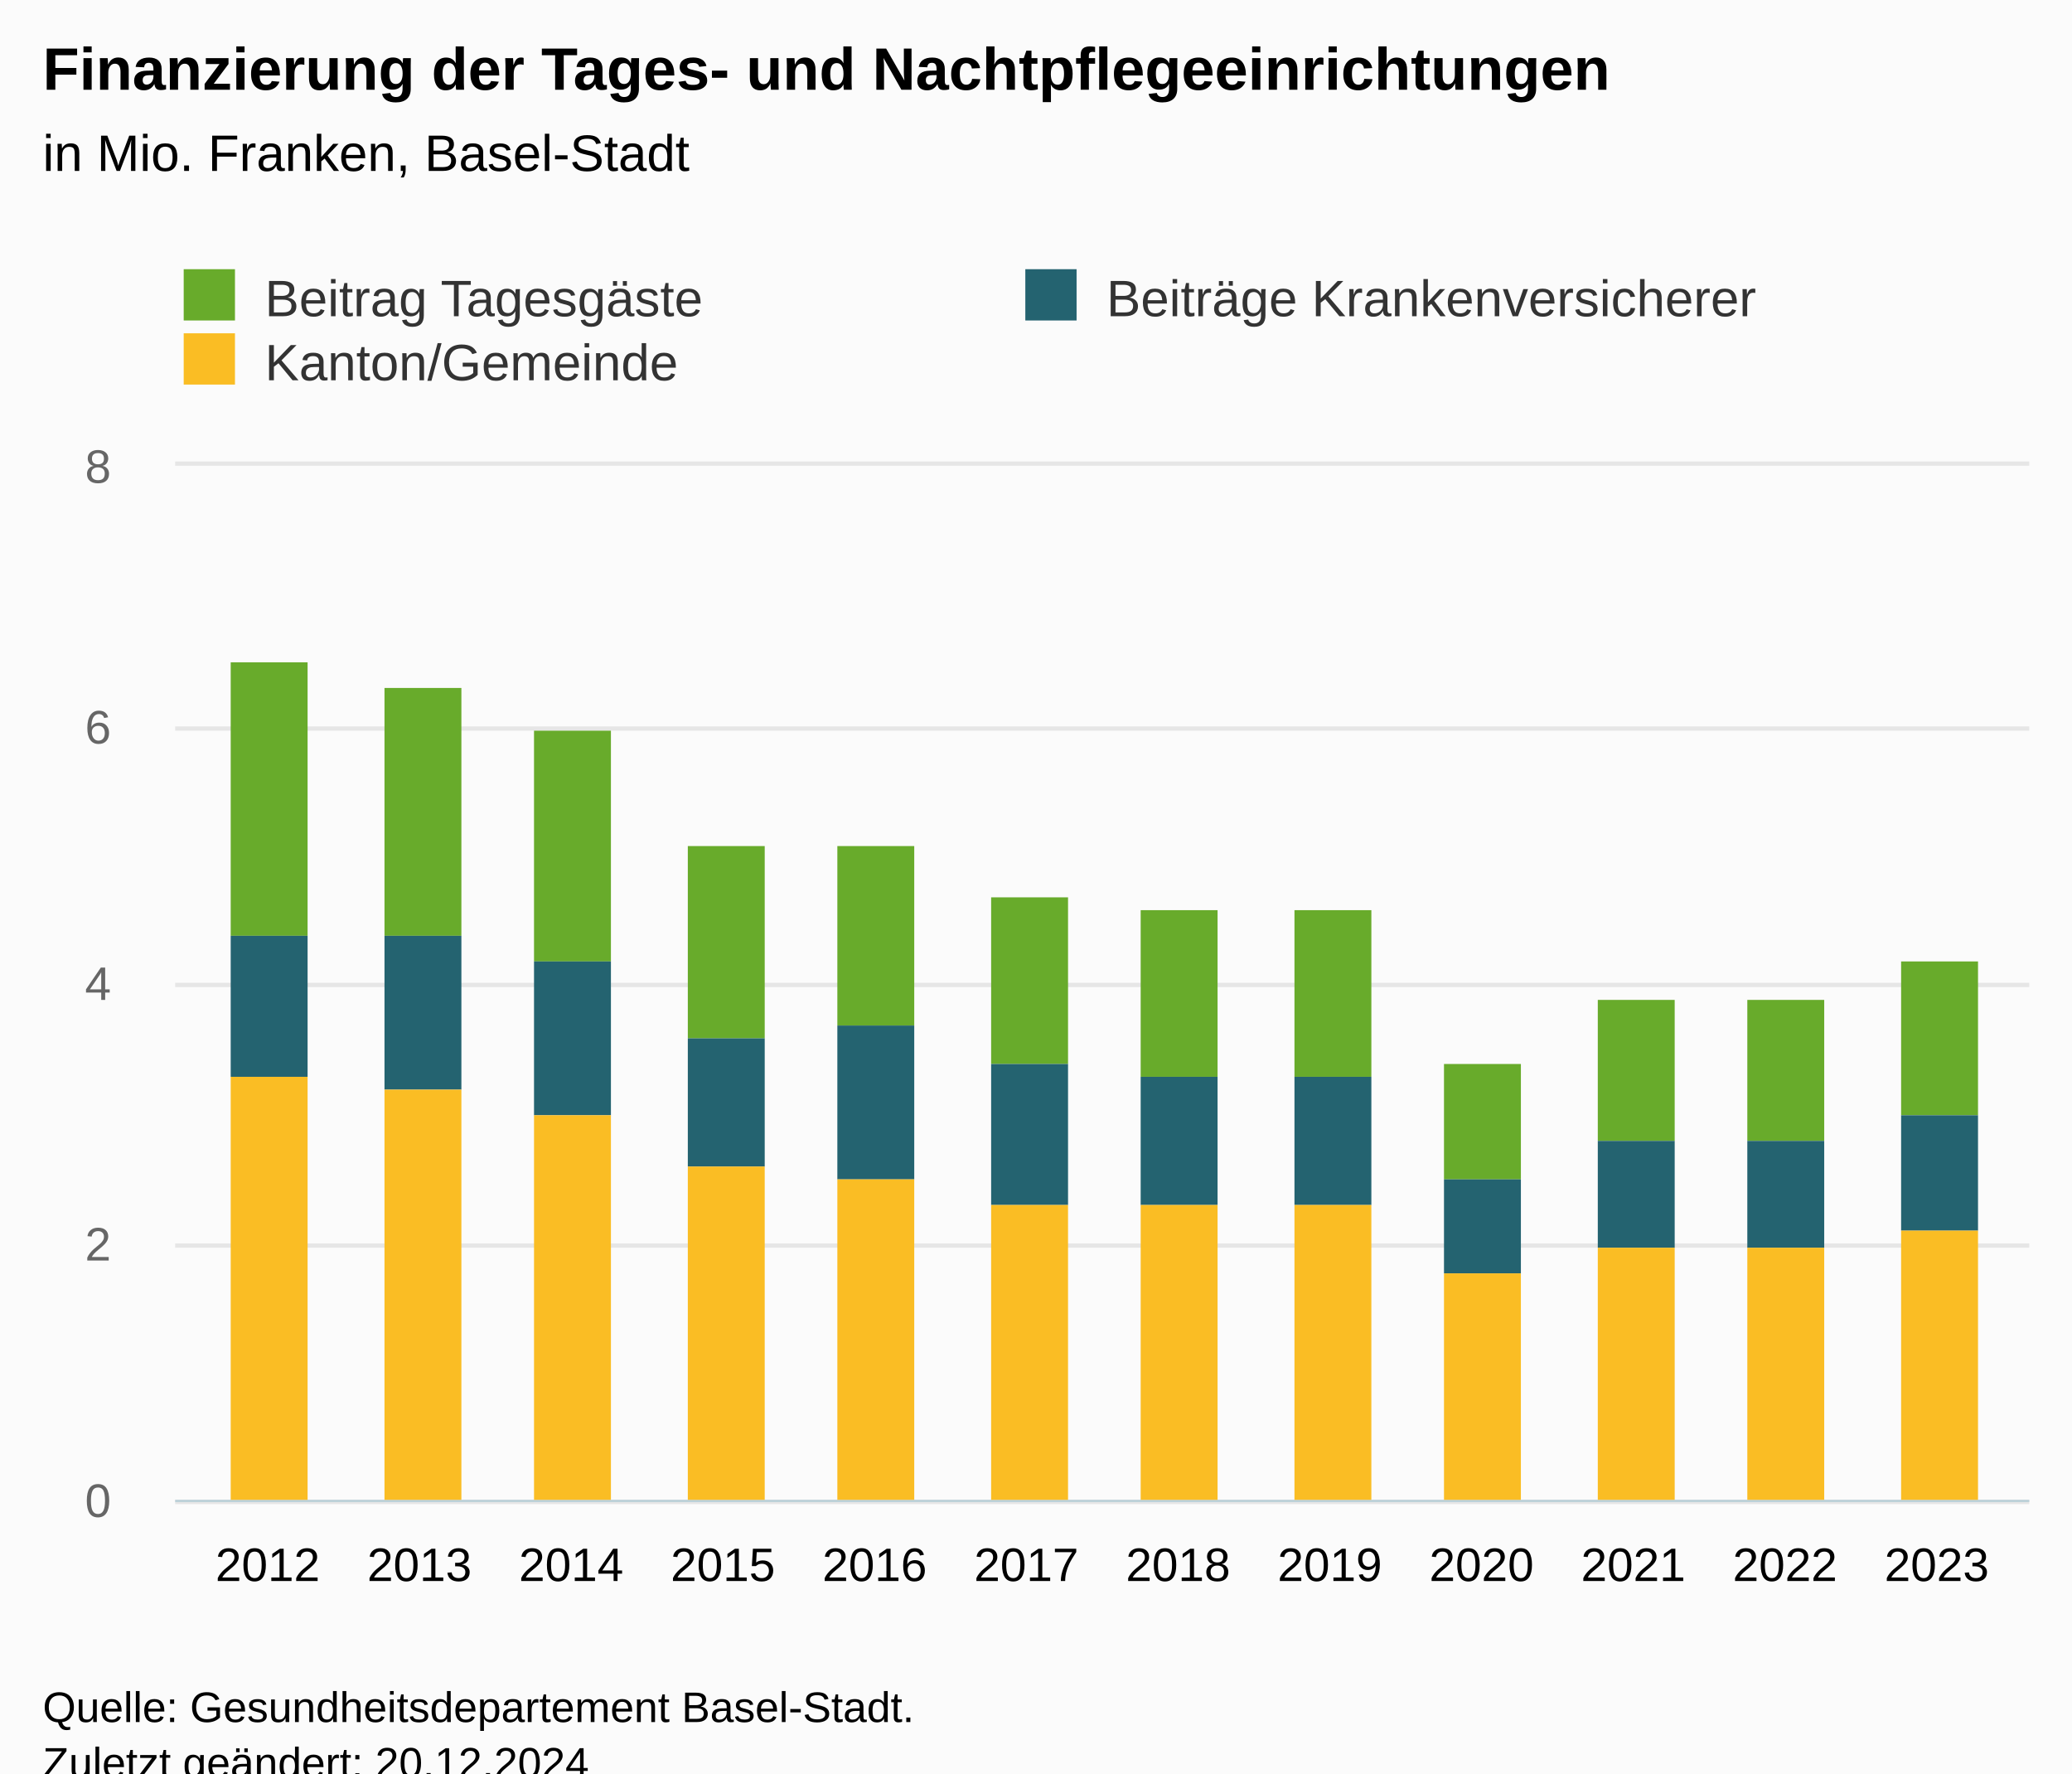
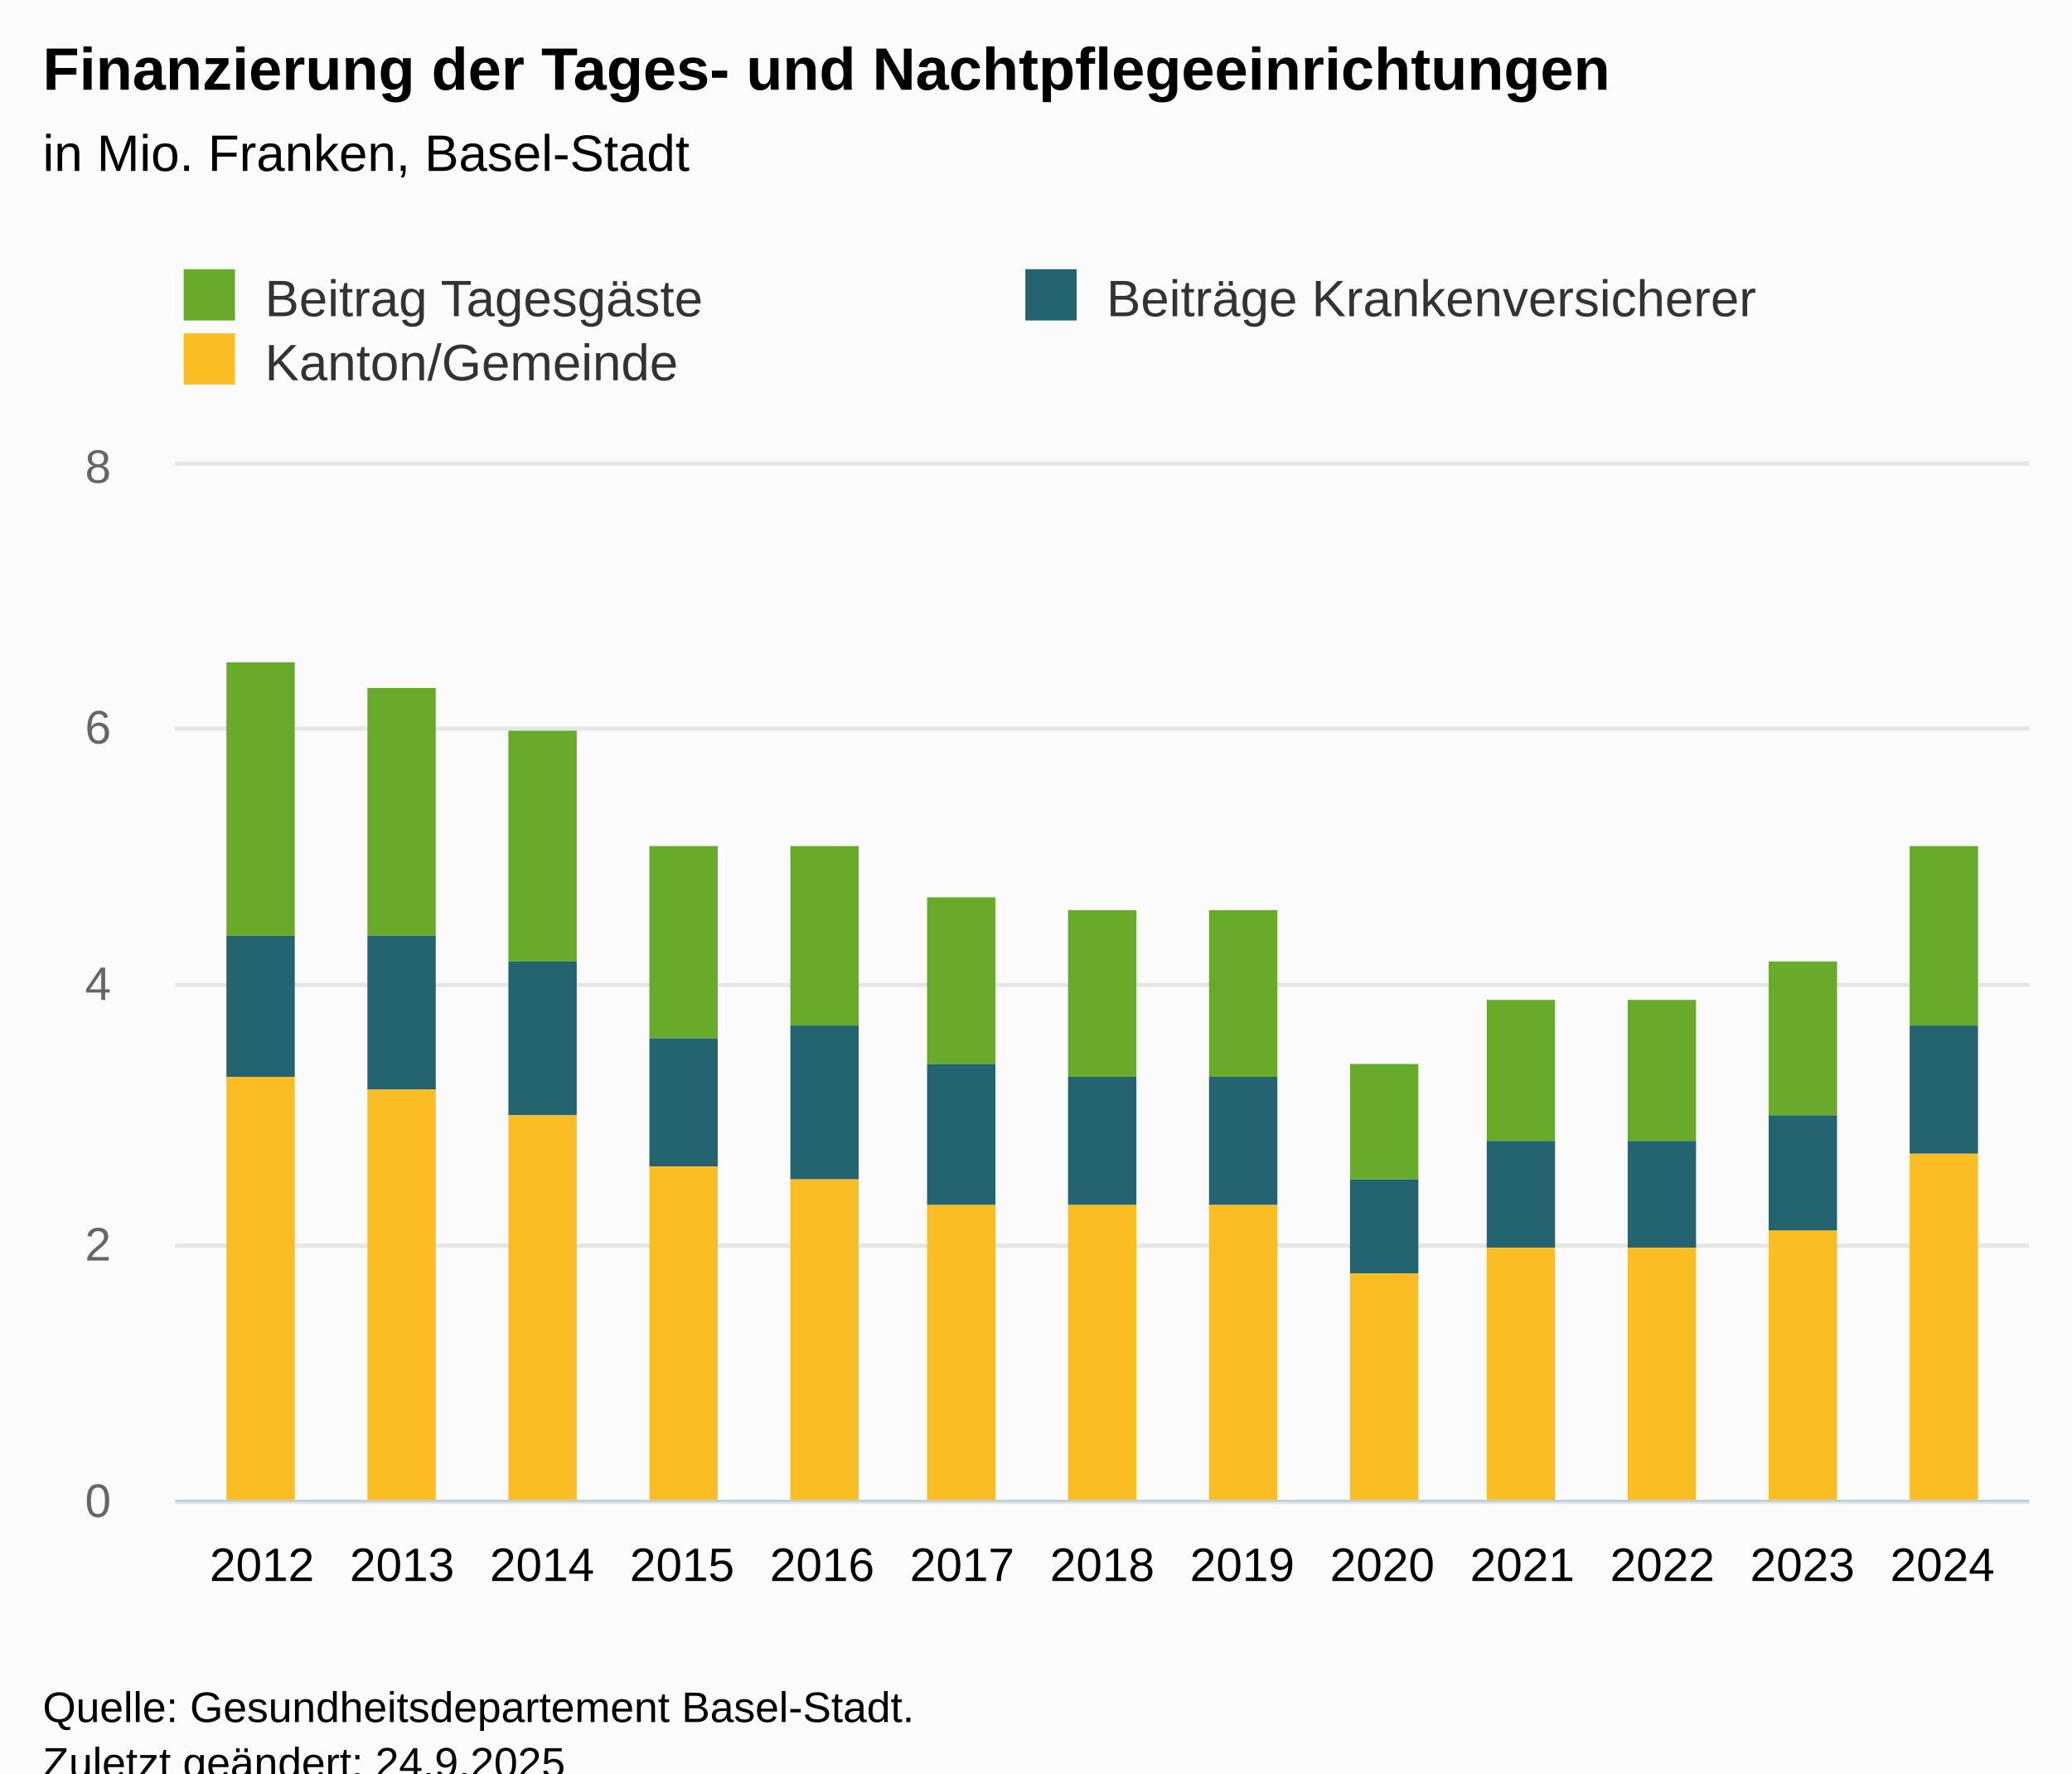
<svg xmlns="http://www.w3.org/2000/svg" version="1.1" class="highcharts-root" style="font-family:Arial;font-size:12px;" viewBox="0 0 485 415">
  <defs>
-     <clipPath id="highcharts-3ocnmy4-43-">
+     <clipPath id="highcharts-21mlkdz-46-">
      <rect x="0" y="0" width="434" height="242" fill="none" />
    </clipPath>
-     <clipPath id="highcharts-3ocnmy4-56-">
+     <clipPath id="highcharts-21mlkdz-60-">
      <rect x="0" y="0" width="434" height="242" fill="none" />
    </clipPath>
-     <clipPath id="highcharts-3ocnmy4-81-">
+     <clipPath id="highcharts-21mlkdz-87-">
      <rect x="41" y="109" width="434" height="242" fill="none" />
    </clipPath>
  </defs>
  <rect fill="#fbfbfb" class="highcharts-background" x="0" y="0" width="485" height="428" rx="0" ry="0" />
  <rect fill="none" class="highcharts-plot-background" x="41" y="109" width="434" height="242" />
  <g class="highcharts-pane-group" data-z-index="0" />
  <g class="highcharts-grid highcharts-xaxis-grid" data-z-index="1">
-     <path fill="none" data-z-index="1" class="highcharts-grid-line" d="M 62.5 109 L 62.5 351" opacity="1" />
-     <path fill="none" data-z-index="1" class="highcharts-grid-line" d="M 97.5 109 L 97.5 351" opacity="1" />
-     <path fill="none" data-z-index="1" class="highcharts-grid-line" d="M 133.5 109 L 133.5 351" opacity="1" />
-     <path fill="none" data-z-index="1" class="highcharts-grid-line" d="M 168.5 109 L 168.5 351" opacity="1" />
-     <path fill="none" data-z-index="1" class="highcharts-grid-line" d="M 204.5 109 L 204.5 351" opacity="1" />
-     <path fill="none" data-z-index="1" class="highcharts-grid-line" d="M 239.5 109 L 239.5 351" opacity="1" />
-     <path fill="none" data-z-index="1" class="highcharts-grid-line" d="M 275.5 109 L 275.5 351" opacity="1" />
-     <path fill="none" data-z-index="1" class="highcharts-grid-line" d="M 310.5 109 L 310.5 351" opacity="1" />
-     <path fill="none" data-z-index="1" class="highcharts-grid-line" d="M 346.5 109 L 346.5 351" opacity="1" />
-     <path fill="none" data-z-index="1" class="highcharts-grid-line" d="M 381.5 109 L 381.5 351" opacity="1" />
-     <path fill="none" data-z-index="1" class="highcharts-grid-line" d="M 417.5 109 L 417.5 351" opacity="1" />
-     <path fill="none" data-z-index="1" class="highcharts-grid-line" d="M 452.5 109 L 452.5 351" opacity="1" />
+     <path fill="none" data-z-index="1" class="highcharts-grid-line" d="M 60.5 109 L 60.5 351" opacity="1" />
+     <path fill="none" data-z-index="1" class="highcharts-grid-line" d="M 93.5 109 L 93.5 351" opacity="1" />
+     <path fill="none" data-z-index="1" class="highcharts-grid-line" d="M 126.5 109 L 126.5 351" opacity="1" />
+     <path fill="none" data-z-index="1" class="highcharts-grid-line" d="M 159.5 109 L 159.5 351" opacity="1" />
+     <path fill="none" data-z-index="1" class="highcharts-grid-line" d="M 191.5 109 L 191.5 351" opacity="1" />
+     <path fill="none" data-z-index="1" class="highcharts-grid-line" d="M 224.5 109 L 224.5 351" opacity="1" />
+     <path fill="none" data-z-index="1" class="highcharts-grid-line" d="M 257.5 109 L 257.5 351" opacity="1" />
+     <path fill="none" data-z-index="1" class="highcharts-grid-line" d="M 290.5 109 L 290.5 351" opacity="1" />
+     <path fill="none" data-z-index="1" class="highcharts-grid-line" d="M 323.5 109 L 323.5 351" opacity="1" />
+     <path fill="none" data-z-index="1" class="highcharts-grid-line" d="M 355.5 109 L 355.5 351" opacity="1" />
+     <path fill="none" data-z-index="1" class="highcharts-grid-line" d="M 388.5 109 L 388.5 351" opacity="1" />
+     <path fill="none" data-z-index="1" class="highcharts-grid-line" d="M 421.5 109 L 421.5 351" opacity="1" />
+     <path fill="none" data-z-index="1" class="highcharts-grid-line" d="M 454.5 109 L 454.5 351" opacity="1" />
  </g>
  <g class="highcharts-grid highcharts-yaxis-grid" data-z-index="1">
    <path fill="none" stroke="#e6e6e6" stroke-width="1" data-z-index="1" class="highcharts-grid-line" d="M 41 351.5 L 475 351.5" opacity="1" />
    <path fill="none" stroke="#e6e6e6" stroke-width="1" data-z-index="1" class="highcharts-grid-line" d="M 41 291.5 L 475 291.5" opacity="1" />
    <path fill="none" stroke="#e6e6e6" stroke-width="1" data-z-index="1" class="highcharts-grid-line" d="M 41 230.5 L 475 230.5" opacity="1" />
    <path fill="none" stroke="#e6e6e6" stroke-width="1" data-z-index="1" class="highcharts-grid-line" d="M 41 170.5 L 475 170.5" opacity="1" />
    <path fill="none" stroke="#e6e6e6" stroke-width="1" data-z-index="1" class="highcharts-grid-line" d="M 41 108.5 L 475 108.5" opacity="1" />
  </g>
  <rect fill="none" class="highcharts-plot-border" data-z-index="1" x="41" y="109" width="434" height="242" />
  <g class="highcharts-axis highcharts-xaxis" data-z-index="2">
    <path fill="none" class="highcharts-axis-line" stroke="#B9CFD7" stroke-width="0.5" data-z-index="7" d="M 41 351.25 L 475 351.25" />
  </g>
  <g class="highcharts-axis highcharts-yaxis" data-z-index="2">
    <text x="10" data-z-index="7" text-anchor="middle" transform="translate(0,0) rotate(270 10 230)" class="highcharts-axis-title" style="color:#666666;fill:#666666;" y="230" />
    <path fill="none" class="highcharts-axis-line" data-z-index="7" d="M 41 109 L 41 351" />
  </g>
  <g class="highcharts-series-group" data-z-index="3">
-     <g class="highcharts-series highcharts-series-0 highcharts-column-series" data-z-index="0.1" opacity="1" transform="translate(41,109) scale(1 1)" clip-path="url(#highcharts-3ocnmy4-56-)">
-       <rect x="13" y="46" width="18" height="64" fill="#68ab2b" opacity="1" class="highcharts-point" />
-       <rect x="49" y="52" width="18" height="58" fill="#68ab2b" opacity="1" class="highcharts-point" />
-       <rect x="84" y="62" width="18" height="54" fill="#68ab2b" opacity="1" class="highcharts-point" />
-       <rect x="120" y="89" width="18" height="45" fill="#68ab2b" opacity="1" class="highcharts-point" />
-       <rect x="155" y="89" width="18" height="42" fill="#68ab2b" opacity="1" class="highcharts-point" />
-       <rect x="191" y="101" width="18" height="39" fill="#68ab2b" opacity="1" class="highcharts-point" />
-       <rect x="226" y="104" width="18" height="39" fill="#68ab2b" opacity="1" class="highcharts-point" />
-       <rect x="262" y="104" width="18" height="39" fill="#68ab2b" opacity="1" class="highcharts-point" />
-       <rect x="297" y="140" width="18" height="27" fill="#68ab2b" opacity="1" class="highcharts-point" />
-       <rect x="333" y="125" width="18" height="33" fill="#68ab2b" opacity="1" class="highcharts-point" />
-       <rect x="368" y="125" width="18" height="33" fill="#68ab2b" opacity="1" class="highcharts-point" />
-       <rect x="404" y="116" width="18" height="36" fill="#68ab2b" opacity="1" class="highcharts-point" />
+     <g class="highcharts-series highcharts-series-0 highcharts-column-series" data-z-index="0.1" opacity="1" transform="translate(41,109) scale(1 1)" clip-path="url(#highcharts-21mlkdz-60-)">
+       <rect x="12" y="46" width="16" height="64" fill="#68ab2b" opacity="1" class="highcharts-point" />
+       <rect x="45" y="52" width="16" height="58" fill="#68ab2b" opacity="1" class="highcharts-point" />
+       <rect x="78" y="62" width="16" height="54" fill="#68ab2b" opacity="1" class="highcharts-point" />
+       <rect x="111" y="89" width="16" height="45" fill="#68ab2b" opacity="1" class="highcharts-point" />
+       <rect x="144" y="89" width="16" height="42" fill="#68ab2b" opacity="1" class="highcharts-point" />
+       <rect x="176" y="101" width="16" height="39" fill="#68ab2b" opacity="1" class="highcharts-point" />
+       <rect x="209" y="104" width="16" height="39" fill="#68ab2b" opacity="1" class="highcharts-point" />
+       <rect x="242" y="104" width="16" height="39" fill="#68ab2b" opacity="1" class="highcharts-point" />
+       <rect x="275" y="140" width="16" height="27" fill="#68ab2b" opacity="1" class="highcharts-point" />
+       <rect x="307" y="125" width="16" height="33" fill="#68ab2b" opacity="1" class="highcharts-point" />
+       <rect x="340" y="125" width="16" height="33" fill="#68ab2b" opacity="1" class="highcharts-point" />
+       <rect x="373" y="116" width="16" height="36" fill="#68ab2b" opacity="1" class="highcharts-point" />
+       <rect x="406" y="89" width="16" height="42" fill="#68ab2b" opacity="1" class="highcharts-point" />
    </g>
    <g class="highcharts-markers highcharts-series-0 highcharts-column-series" data-z-index="0.1" opacity="1" transform="translate(41,109) scale(1 1)" clip-path="none" />
-     <g class="highcharts-series highcharts-series-1 highcharts-column-series" data-z-index="0.1" opacity="1" transform="translate(41,109) scale(1 1)" clip-path="url(#highcharts-3ocnmy4-56-)">
-       <rect x="13" y="110" width="18" height="33" fill="#246370" opacity="1" class="highcharts-point" />
-       <rect x="49" y="110" width="18" height="36" fill="#246370" opacity="1" class="highcharts-point" />
-       <rect x="84" y="116" width="18" height="36" fill="#246370" opacity="1" class="highcharts-point" />
-       <rect x="120" y="134" width="18" height="30" fill="#246370" opacity="1" class="highcharts-point" />
-       <rect x="155" y="131" width="18" height="36" fill="#246370" opacity="1" class="highcharts-point" />
-       <rect x="191" y="140" width="18" height="33" fill="#246370" opacity="1" class="highcharts-point" />
-       <rect x="226" y="143" width="18" height="30" fill="#246370" opacity="1" class="highcharts-point" />
-       <rect x="262" y="143" width="18" height="30" fill="#246370" opacity="1" class="highcharts-point" />
-       <rect x="297" y="167" width="18" height="22" fill="#246370" opacity="1" class="highcharts-point" />
-       <rect x="333" y="158" width="18" height="25" fill="#246370" opacity="1" class="highcharts-point" />
-       <rect x="368" y="158" width="18" height="25" fill="#246370" opacity="1" class="highcharts-point" />
-       <rect x="404" y="152" width="18" height="27" fill="#246370" opacity="1" class="highcharts-point" />
+     <g class="highcharts-series highcharts-series-1 highcharts-column-series" data-z-index="0.1" opacity="1" transform="translate(41,109) scale(1 1)" clip-path="url(#highcharts-21mlkdz-60-)">
+       <rect x="12" y="110" width="16" height="33" fill="#246370" opacity="1" class="highcharts-point" />
+       <rect x="45" y="110" width="16" height="36" fill="#246370" opacity="1" class="highcharts-point" />
+       <rect x="78" y="116" width="16" height="36" fill="#246370" opacity="1" class="highcharts-point" />
+       <rect x="111" y="134" width="16" height="30" fill="#246370" opacity="1" class="highcharts-point" />
+       <rect x="144" y="131" width="16" height="36" fill="#246370" opacity="1" class="highcharts-point" />
+       <rect x="176" y="140" width="16" height="33" fill="#246370" opacity="1" class="highcharts-point" />
+       <rect x="209" y="143" width="16" height="30" fill="#246370" opacity="1" class="highcharts-point" />
+       <rect x="242" y="143" width="16" height="30" fill="#246370" opacity="1" class="highcharts-point" />
+       <rect x="275" y="167" width="16" height="22" fill="#246370" opacity="1" class="highcharts-point" />
+       <rect x="307" y="158" width="16" height="25" fill="#246370" opacity="1" class="highcharts-point" />
+       <rect x="340" y="158" width="16" height="25" fill="#246370" opacity="1" class="highcharts-point" />
+       <rect x="373" y="152" width="16" height="27" fill="#246370" opacity="1" class="highcharts-point" />
+       <rect x="406" y="131" width="16" height="30" fill="#246370" opacity="1" class="highcharts-point" />
    </g>
    <g class="highcharts-markers highcharts-series-1 highcharts-column-series" data-z-index="0.1" opacity="1" transform="translate(41,109) scale(1 1)" clip-path="none" />
-     <g class="highcharts-series highcharts-series-2 highcharts-column-series" data-z-index="0.1" opacity="1" transform="translate(41,109) scale(1 1)" clip-path="url(#highcharts-3ocnmy4-56-)">
-       <rect x="13" y="143" width="18" height="100" fill="#fabd24" opacity="1" class="highcharts-point" />
-       <rect x="49" y="146" width="18" height="97" fill="#fabd24" opacity="1" class="highcharts-point" />
-       <rect x="84" y="152" width="18" height="91" fill="#fabd24" opacity="1" class="highcharts-point" />
-       <rect x="120" y="164" width="18" height="79" fill="#fabd24" opacity="1" class="highcharts-point" />
-       <rect x="155" y="167" width="18" height="76" fill="#fabd24" opacity="1" class="highcharts-point" />
-       <rect x="191" y="173" width="18" height="70" fill="#fabd24" opacity="1" class="highcharts-point" />
-       <rect x="226" y="173" width="18" height="70" fill="#fabd24" opacity="1" class="highcharts-point" />
-       <rect x="262" y="173" width="18" height="70" fill="#fabd24" opacity="1" class="highcharts-point" />
-       <rect x="297" y="189" width="18" height="54" fill="#fabd24" opacity="1" class="highcharts-point" />
-       <rect x="333" y="183" width="18" height="60" fill="#fabd24" opacity="1" class="highcharts-point" />
-       <rect x="368" y="183" width="18" height="60" fill="#fabd24" opacity="1" class="highcharts-point" />
-       <rect x="404" y="179" width="18" height="64" fill="#fabd24" opacity="1" class="highcharts-point" />
+     <g class="highcharts-series highcharts-series-2 highcharts-column-series" data-z-index="0.1" opacity="1" transform="translate(41,109) scale(1 1)" clip-path="url(#highcharts-21mlkdz-60-)">
+       <rect x="12" y="143" width="16" height="100" fill="#fabd24" opacity="1" class="highcharts-point" />
+       <rect x="45" y="146" width="16" height="97" fill="#fabd24" opacity="1" class="highcharts-point" />
+       <rect x="78" y="152" width="16" height="91" fill="#fabd24" opacity="1" class="highcharts-point" />
+       <rect x="111" y="164" width="16" height="79" fill="#fabd24" opacity="1" class="highcharts-point" />
+       <rect x="144" y="167" width="16" height="76" fill="#fabd24" opacity="1" class="highcharts-point" />
+       <rect x="176" y="173" width="16" height="70" fill="#fabd24" opacity="1" class="highcharts-point" />
+       <rect x="209" y="173" width="16" height="70" fill="#fabd24" opacity="1" class="highcharts-point" />
+       <rect x="242" y="173" width="16" height="70" fill="#fabd24" opacity="1" class="highcharts-point" />
+       <rect x="275" y="189" width="16" height="54" fill="#fabd24" opacity="1" class="highcharts-point" />
+       <rect x="307" y="183" width="16" height="60" fill="#fabd24" opacity="1" class="highcharts-point" />
+       <rect x="340" y="183" width="16" height="60" fill="#fabd24" opacity="1" class="highcharts-point" />
+       <rect x="373" y="179" width="16" height="64" fill="#fabd24" opacity="1" class="highcharts-point" />
+       <rect x="406" y="161" width="16" height="82" fill="#fabd24" opacity="1" class="highcharts-point" />
    </g>
    <g class="highcharts-markers highcharts-series-2 highcharts-column-series" data-z-index="0.1" opacity="1" transform="translate(41,109) scale(1 1)" clip-path="none" />
  </g>
  <text x="10" text-anchor="start" class="highcharts-title" data-z-index="4" style="color:#000000;font-size:14px;font-weight:bold;fill:#000000;" y="21">
    <tspan>Finanzierung der Tages- und Nachtpflegeeinrichtungen</tspan>
  </text>
  <text x="10" text-anchor="start" class="highcharts-subtitle" data-z-index="4" style="color:#000000;font-size:12px;font-weight:normal;fill:#000000;" y="40">
    <tspan>in Mio. Franken, Basel-Stadt</tspan>
  </text>
  <text x="10" text-anchor="start" class="highcharts-caption" data-z-index="4" style="color:#666666;fill:#666666;" y="385" />
  <g class="highcharts-legend" data-z-index="7" transform="translate(33,56)">
    <rect fill="none" class="highcharts-legend-box" rx="0" ry="0" x="0" y="0" width="390" height="41" visibility="visible" />
    <g data-z-index="1">
      <g>
        <g class="highcharts-legend-item highcharts-column-series highcharts-color-undefined highcharts-series-0" data-z-index="1" transform="translate(8,3)">
          <text x="21" style="color:#333333;cursor:pointer;font-size:12px;font-weight:normal;fill:#333333;" text-anchor="start" data-z-index="2" y="15">
            <tspan>Beitrag Tagesgäste</tspan>
          </text>
          <rect x="2" y="4" width="12" height="12" fill="#68ab2b" class="highcharts-point" data-z-index="3" />
        </g>
        <g class="highcharts-legend-item highcharts-column-series highcharts-color-undefined highcharts-series-1" data-z-index="1" transform="translate(205,3)">
          <text x="21" y="15" style="color:#333333;cursor:pointer;font-size:12px;font-weight:normal;fill:#333333;" text-anchor="start" data-z-index="2">
            <tspan>Beiträge Krankenversicherer</tspan>
          </text>
          <rect x="2" y="4" width="12" height="12" fill="#246370" class="highcharts-point" data-z-index="3" />
        </g>
        <g class="highcharts-legend-item highcharts-column-series highcharts-color-undefined highcharts-series-2" data-z-index="1" transform="translate(8,18)">
          <text x="21" y="15" style="color:#333333;cursor:pointer;font-size:12px;font-weight:normal;fill:#333333;" text-anchor="start" data-z-index="2">
            <tspan>Kanton/Gemeinde</tspan>
          </text>
          <rect x="2" y="4" width="12" height="12" fill="#fabd24" class="highcharts-point" data-z-index="3" />
        </g>
      </g>
    </g>
  </g>
  <g class="highcharts-axis-labels highcharts-xaxis-labels" data-z-index="7">
-     <text x="62.664" style="color:#000000;cursor:default;font-size:11px;fill:#000000;" text-anchor="middle" transform="translate(0,0)" y="370" opacity="1">2012</text>
-     <text x="98.18" style="color:#000000;cursor:default;font-size:11px;fill:#000000;" text-anchor="middle" transform="translate(0,0)" y="370" opacity="1">2013</text>
-     <text x="133.696" style="color:#000000;cursor:default;font-size:11px;fill:#000000;" text-anchor="middle" transform="translate(0,0)" y="370" opacity="1">2014</text>
-     <text x="169.211" style="color:#000000;cursor:default;font-size:11px;fill:#000000;" text-anchor="middle" transform="translate(0,0)" y="370" opacity="1">2015</text>
-     <text x="204.727" style="color:#000000;cursor:default;font-size:11px;fill:#000000;" text-anchor="middle" transform="translate(0,0)" y="370" opacity="1">2016</text>
-     <text x="240.242" style="color:#000000;cursor:default;font-size:11px;fill:#000000;" text-anchor="middle" transform="translate(0,0)" y="370" opacity="1">2017</text>
-     <text x="275.758" style="color:#000000;cursor:default;font-size:11px;fill:#000000;" text-anchor="middle" transform="translate(0,0)" y="370" opacity="1">2018</text>
-     <text x="311.273" style="color:#000000;cursor:default;font-size:11px;fill:#000000;" text-anchor="middle" transform="translate(0,0)" y="370" opacity="1">2019</text>
-     <text x="346.789" style="color:#000000;cursor:default;font-size:11px;fill:#000000;" text-anchor="middle" transform="translate(0,0)" y="370" opacity="1">2020</text>
-     <text x="382.304" style="color:#000000;cursor:default;font-size:11px;fill:#000000;" text-anchor="middle" transform="translate(0,0)" y="370" opacity="1">2021</text>
-     <text x="417.82" style="color:#000000;cursor:default;font-size:11px;fill:#000000;" text-anchor="middle" transform="translate(0,0)" y="370" opacity="1">2022</text>
-     <text x="453.336" style="color:#000000;cursor:default;font-size:11px;fill:#000000;" text-anchor="middle" transform="translate(0,0)" y="370" opacity="1">2023</text>
+     <text x="61.323" style="color:#000000;cursor:default;font-size:11px;fill:#000000;" text-anchor="middle" transform="translate(0,0)" y="370" opacity="1">2012</text>
+     <text x="94.103" style="color:#000000;cursor:default;font-size:11px;fill:#000000;" text-anchor="middle" transform="translate(0,0)" y="370" opacity="1">2013</text>
+     <text x="126.882" style="color:#000000;cursor:default;font-size:11px;fill:#000000;" text-anchor="middle" transform="translate(0,0)" y="370" opacity="1">2014</text>
+     <text x="159.662" style="color:#000000;cursor:default;font-size:11px;fill:#000000;" text-anchor="middle" transform="translate(0,0)" y="370" opacity="1">2015</text>
+     <text x="192.441" style="color:#000000;cursor:default;font-size:11px;fill:#000000;" text-anchor="middle" transform="translate(0,0)" y="370" opacity="1">2016</text>
+     <text x="225.221" style="color:#000000;cursor:default;font-size:11px;fill:#000000;" text-anchor="middle" transform="translate(0,0)" y="370" opacity="1">2017</text>
+     <text x="258" style="color:#000000;cursor:default;font-size:11px;fill:#000000;" text-anchor="middle" transform="translate(0,0)" y="370" opacity="1">2018</text>
+     <text x="290.779" style="color:#000000;cursor:default;font-size:11px;fill:#000000;" text-anchor="middle" transform="translate(0,0)" y="370" opacity="1">2019</text>
+     <text x="323.559" style="color:#000000;cursor:default;font-size:11px;fill:#000000;" text-anchor="middle" transform="translate(0,0)" y="370" opacity="1">2020</text>
+     <text x="356.338" style="color:#000000;cursor:default;font-size:11px;fill:#000000;" text-anchor="middle" transform="translate(0,0)" y="370" opacity="1">2021</text>
+     <text x="389.118" style="color:#000000;cursor:default;font-size:11px;fill:#000000;" text-anchor="middle" transform="translate(0,0)" y="370" opacity="1">2022</text>
+     <text x="421.897" style="color:#000000;cursor:default;font-size:11px;fill:#000000;" text-anchor="middle" transform="translate(0,0)" y="370" opacity="1">2023</text>
+     <text x="454.677" style="color:#000000;cursor:default;font-size:11px;fill:#000000;" text-anchor="middle" transform="translate(0,0)" y="370" opacity="1">2024</text>
  </g>
  <g class="highcharts-axis-labels highcharts-yaxis-labels" data-z-index="7">
    <text x="26" style="color:#666666;cursor:default;font-size:11px;fill:#666666;" text-anchor="end" transform="translate(0,0)" y="355" opacity="1">0</text>
    <text x="26" style="color:#666666;cursor:default;font-size:11px;fill:#666666;" text-anchor="end" transform="translate(0,0)" y="295" opacity="1">2</text>
    <text x="26" style="color:#666666;cursor:default;font-size:11px;fill:#666666;" text-anchor="end" transform="translate(0,0)" y="234" opacity="1">4</text>
    <text x="26" style="color:#666666;cursor:default;font-size:11px;fill:#666666;" text-anchor="end" transform="translate(0,0)" y="174" opacity="1">6</text>
    <text x="26" style="color:#666666;cursor:default;font-size:11px;fill:#666666;" text-anchor="end" transform="translate(0,0)" y="113" opacity="1">8</text>
  </g>
  <text x="10" class="highcharts-credits" text-anchor="start" data-z-index="8" style="cursor:default;color:#000000;font-size:10px;fill:#000000;" y="403">
    <tspan>Quelle: Gesundheitsdepartement Basel-Stadt.</tspan>
-     <tspan x="10" dy="13">Zuletzt geändert: 20.12.2024</tspan>
+     <tspan x="10" dy="13">Zuletzt geändert: 24.9.2025</tspan>
  </text>
-   <g class="highcharts-control-points" data-z-index="99" clip-path="url(#highcharts-3ocnmy4-81-)" />
+   <g class="highcharts-control-points" data-z-index="99" clip-path="url(#highcharts-21mlkdz-87-)" />
</svg>
